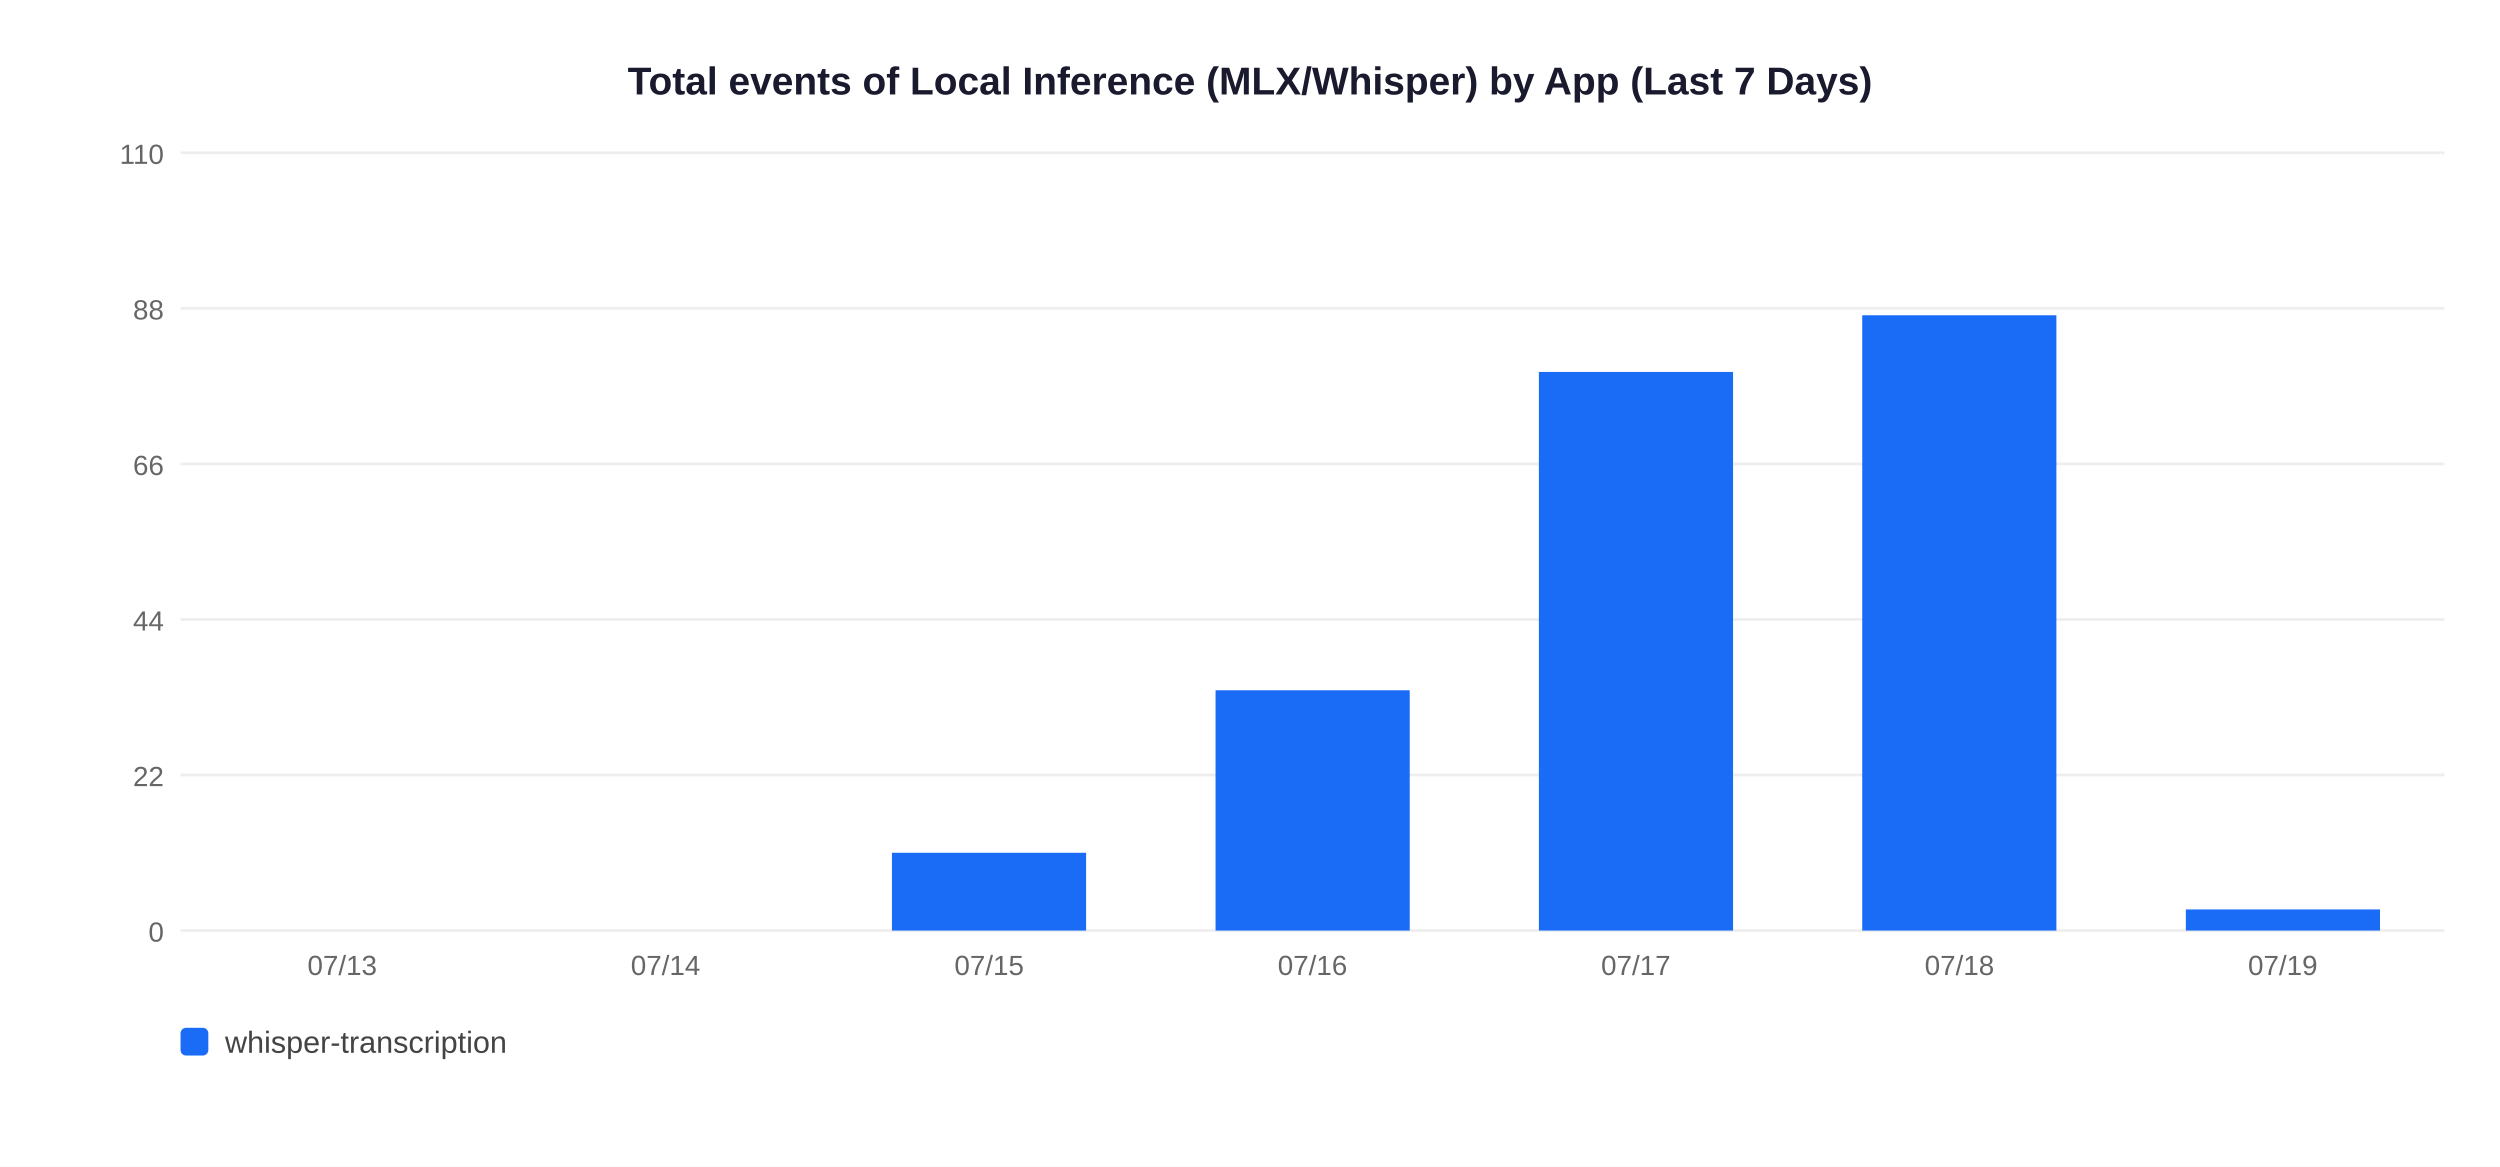
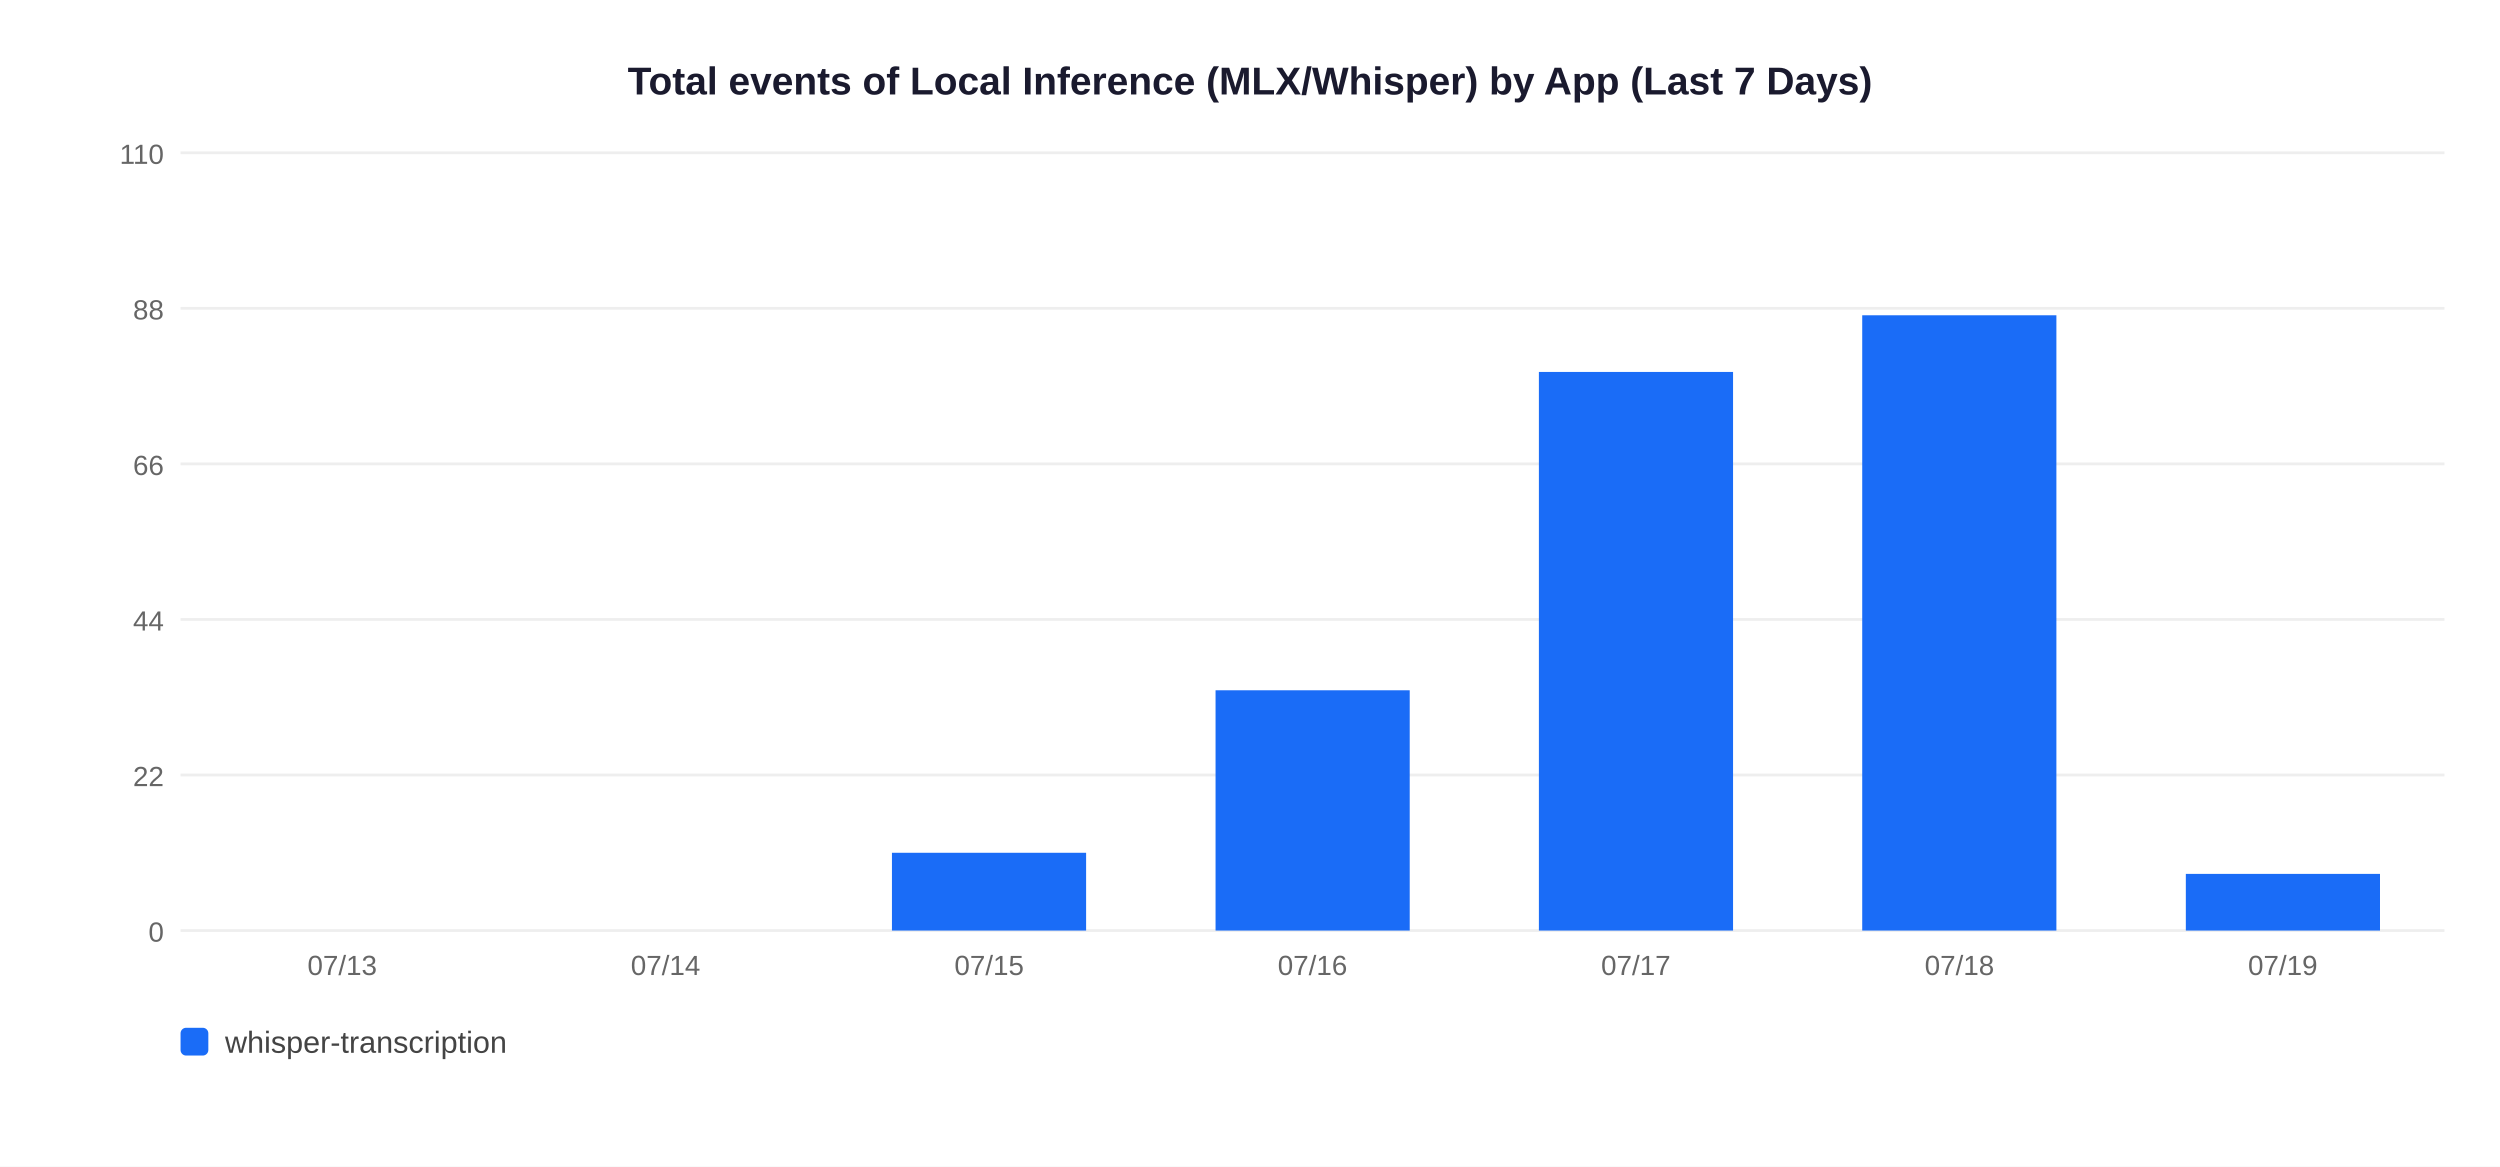
<svg xmlns="http://www.w3.org/2000/svg" width="900" height="420">
  <rect width="900" height="420" fill="white" />
  <text x="450" y="34" text-anchor="middle" font-size="14" font-weight="bold" font-family="Arial,sans-serif" fill="#1a1a2e">Total events of Local Inference (MLX/Whisper) by App (Last 7 Days)</text>
  <line x1="65" y1="335" x2="880" y2="335" stroke="#EEEEEE" stroke-width="1" />
  <text x="59" y="339" text-anchor="end" font-size="10" font-family="Arial,sans-serif" fill="#666">0</text>
  <line x1="65" y1="279" x2="880" y2="279" stroke="#EEEEEE" stroke-width="1" />
  <text x="59" y="283" text-anchor="end" font-size="10" font-family="Arial,sans-serif" fill="#666">22</text>
  <line x1="65" y1="223" x2="880" y2="223" stroke="#EEEEEE" stroke-width="1" />
  <text x="59" y="227" text-anchor="end" font-size="10" font-family="Arial,sans-serif" fill="#666">44</text>
  <line x1="65" y1="167" x2="880" y2="167" stroke="#EEEEEE" stroke-width="1" />
  <text x="59" y="171" text-anchor="end" font-size="10" font-family="Arial,sans-serif" fill="#666">66</text>
  <line x1="65" y1="111" x2="880" y2="111" stroke="#EEEEEE" stroke-width="1" />
  <text x="59" y="115" text-anchor="end" font-size="10" font-family="Arial,sans-serif" fill="#666">88</text>
  <line x1="65" y1="55" x2="880" y2="55" stroke="#EEEEEE" stroke-width="1" />
  <text x="59" y="59" text-anchor="end" font-size="10" font-family="Arial,sans-serif" fill="#666">110</text>
  <text x="123.2" y="351" text-anchor="middle" font-size="10" font-family="Arial,sans-serif" fill="#666">07/13</text>
  <text x="239.6" y="351" text-anchor="middle" font-size="10" font-family="Arial,sans-serif" fill="#666">07/14</text>
  <rect x="321.1" y="307.0" width="69.9" height="28.0" fill="#1A6CF7" />
  <text x="356.1" y="351" text-anchor="middle" font-size="10" font-family="Arial,sans-serif" fill="#666">07/15</text>
  <rect x="437.6" y="248.5" width="69.9" height="86.5" fill="#1A6CF7" />
  <text x="472.5" y="351" text-anchor="middle" font-size="10" font-family="Arial,sans-serif" fill="#666">07/16</text>
  <rect x="554.0" y="133.9" width="69.9" height="201.1" fill="#1A6CF7" />
  <text x="588.9" y="351" text-anchor="middle" font-size="10" font-family="Arial,sans-serif" fill="#666">07/17</text>
  <rect x="670.4" y="113.5" width="69.9" height="221.5" fill="#1A6CF7" />
  <text x="705.4" y="351" text-anchor="middle" font-size="10" font-family="Arial,sans-serif" fill="#666">07/18</text>
-   <rect x="786.9" y="327.4" width="69.9" height="7.6" fill="#1A6CF7" />
+   <rect x="786.9" y="314.6" width="69.9" height="20.4" fill="#1A6CF7" />
  <text x="821.8" y="351" text-anchor="middle" font-size="10" font-family="Arial,sans-serif" fill="#666">07/19</text>
  <rect x="65" y="370" width="10" height="10" rx="2" fill="#1A6CF7" />
  <text x="81" y="379" font-size="11" font-family="Arial,sans-serif" fill="#444">whisper-transcription</text>
</svg>
